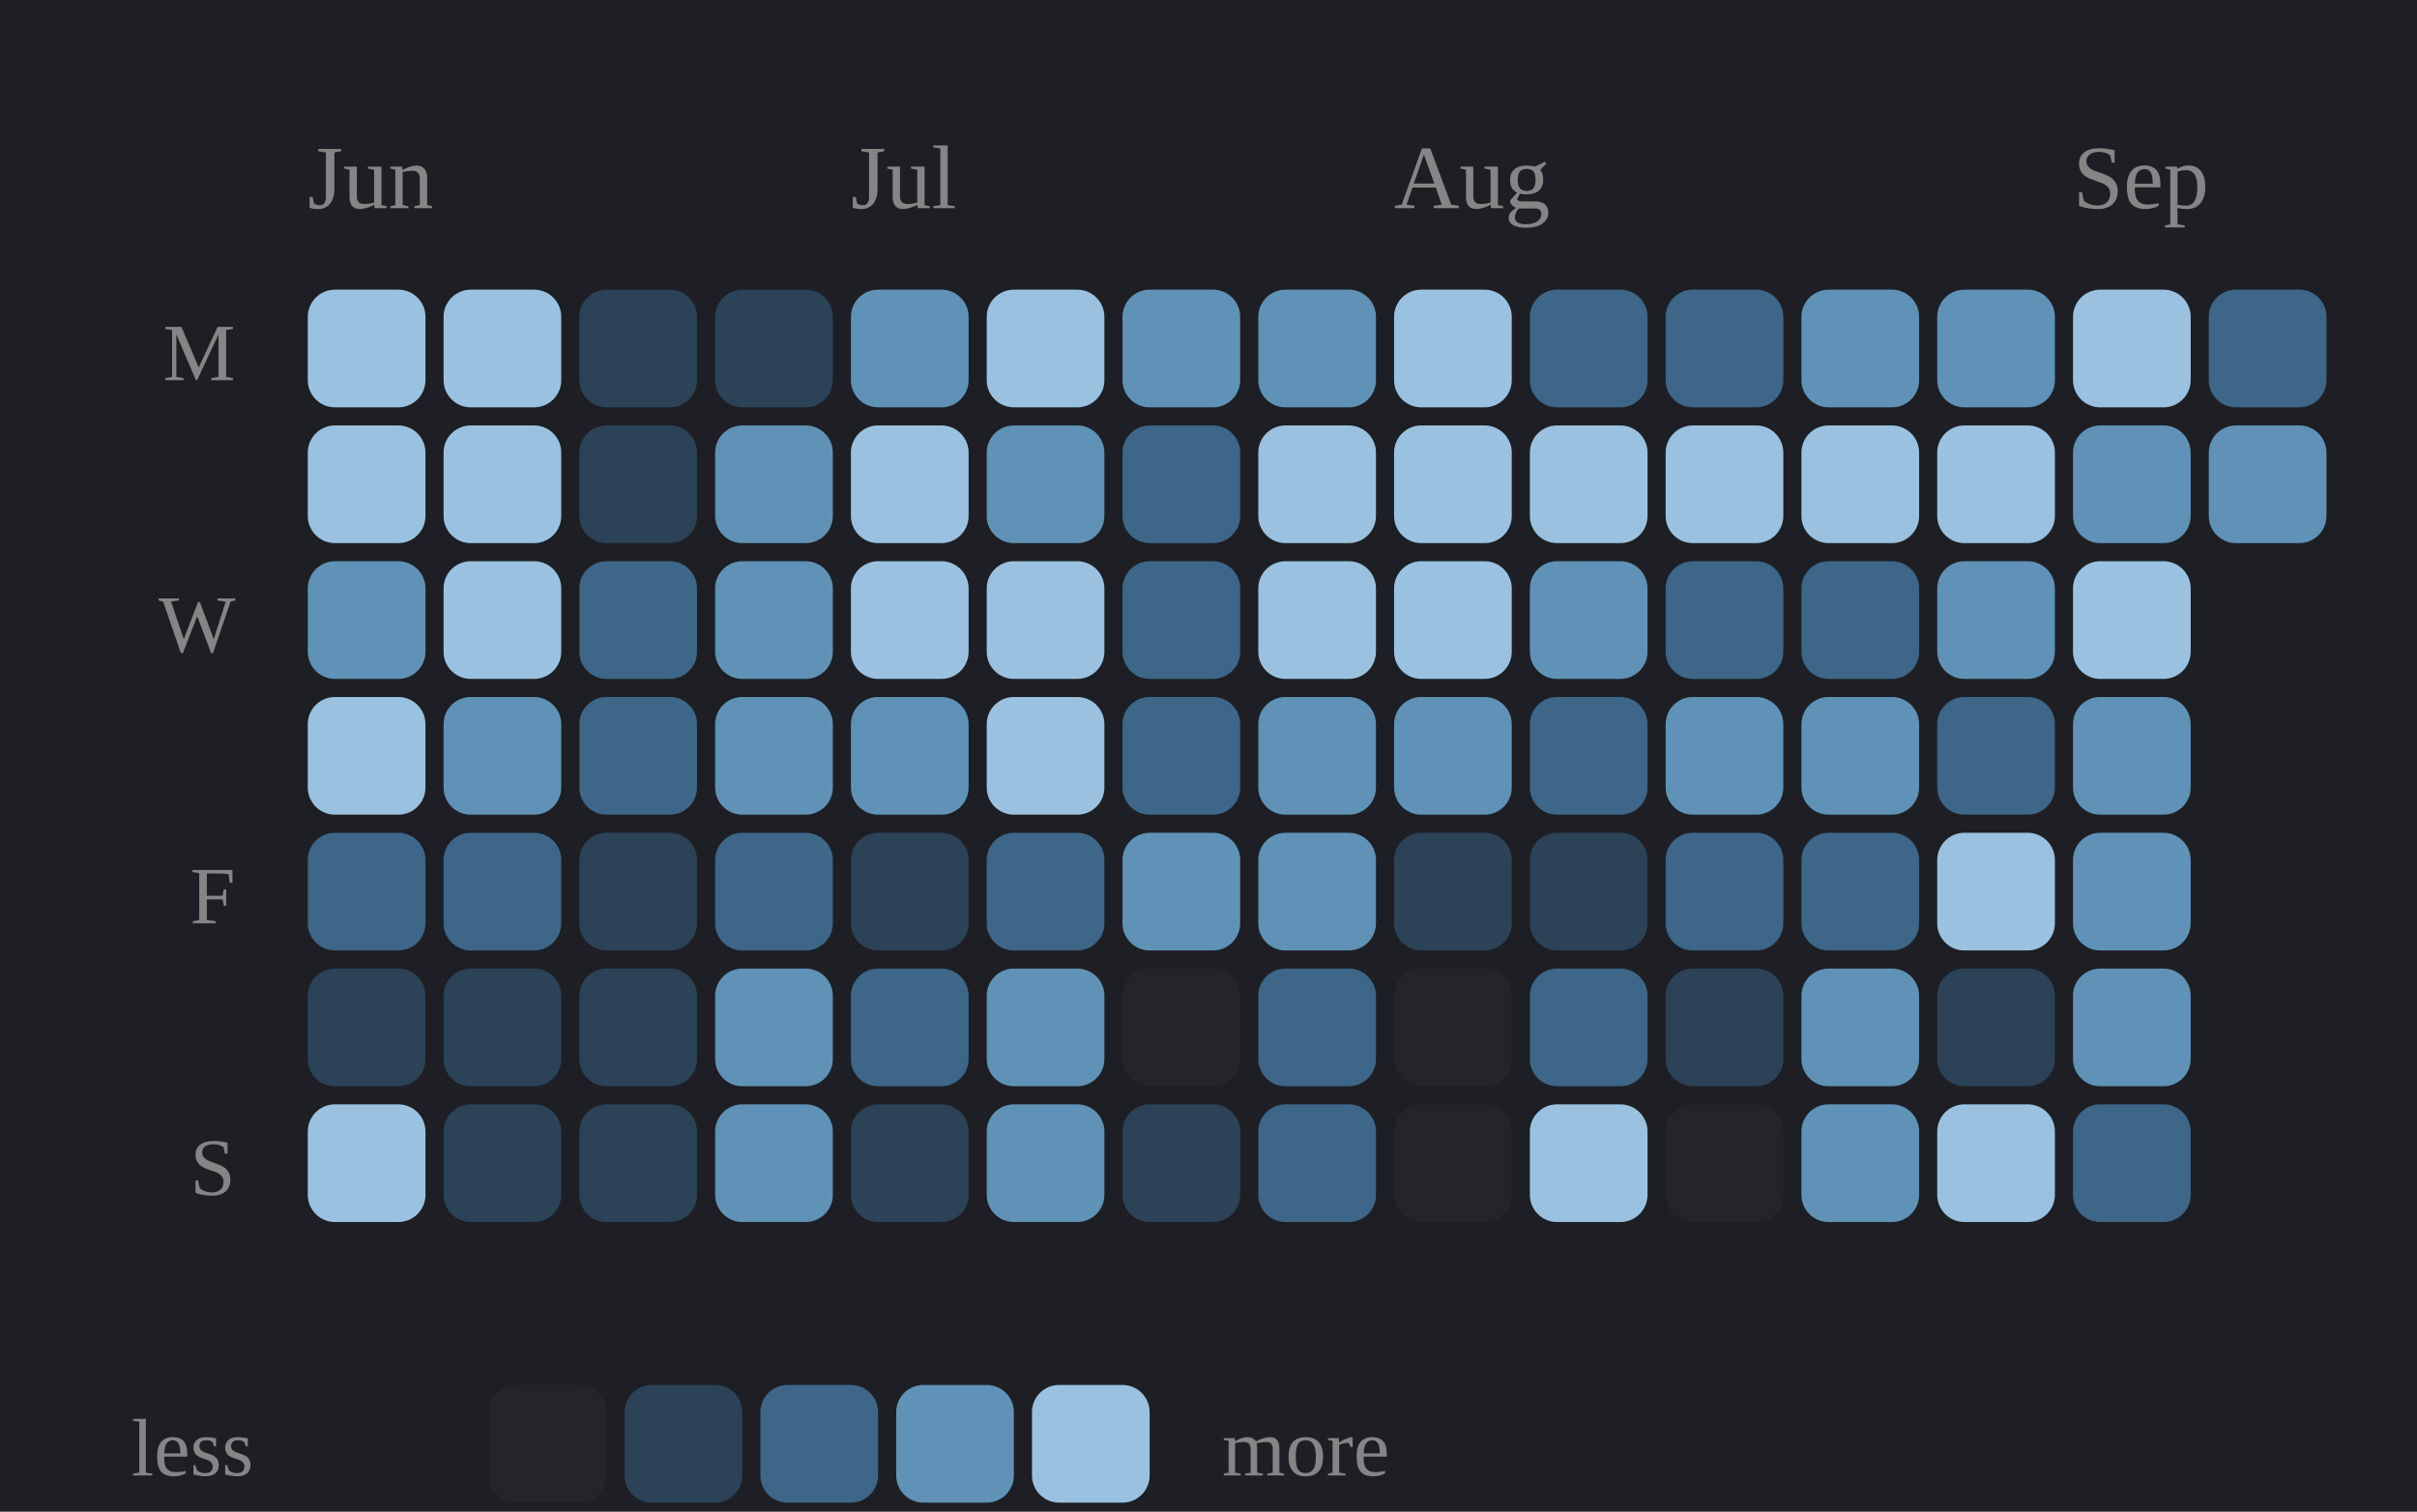
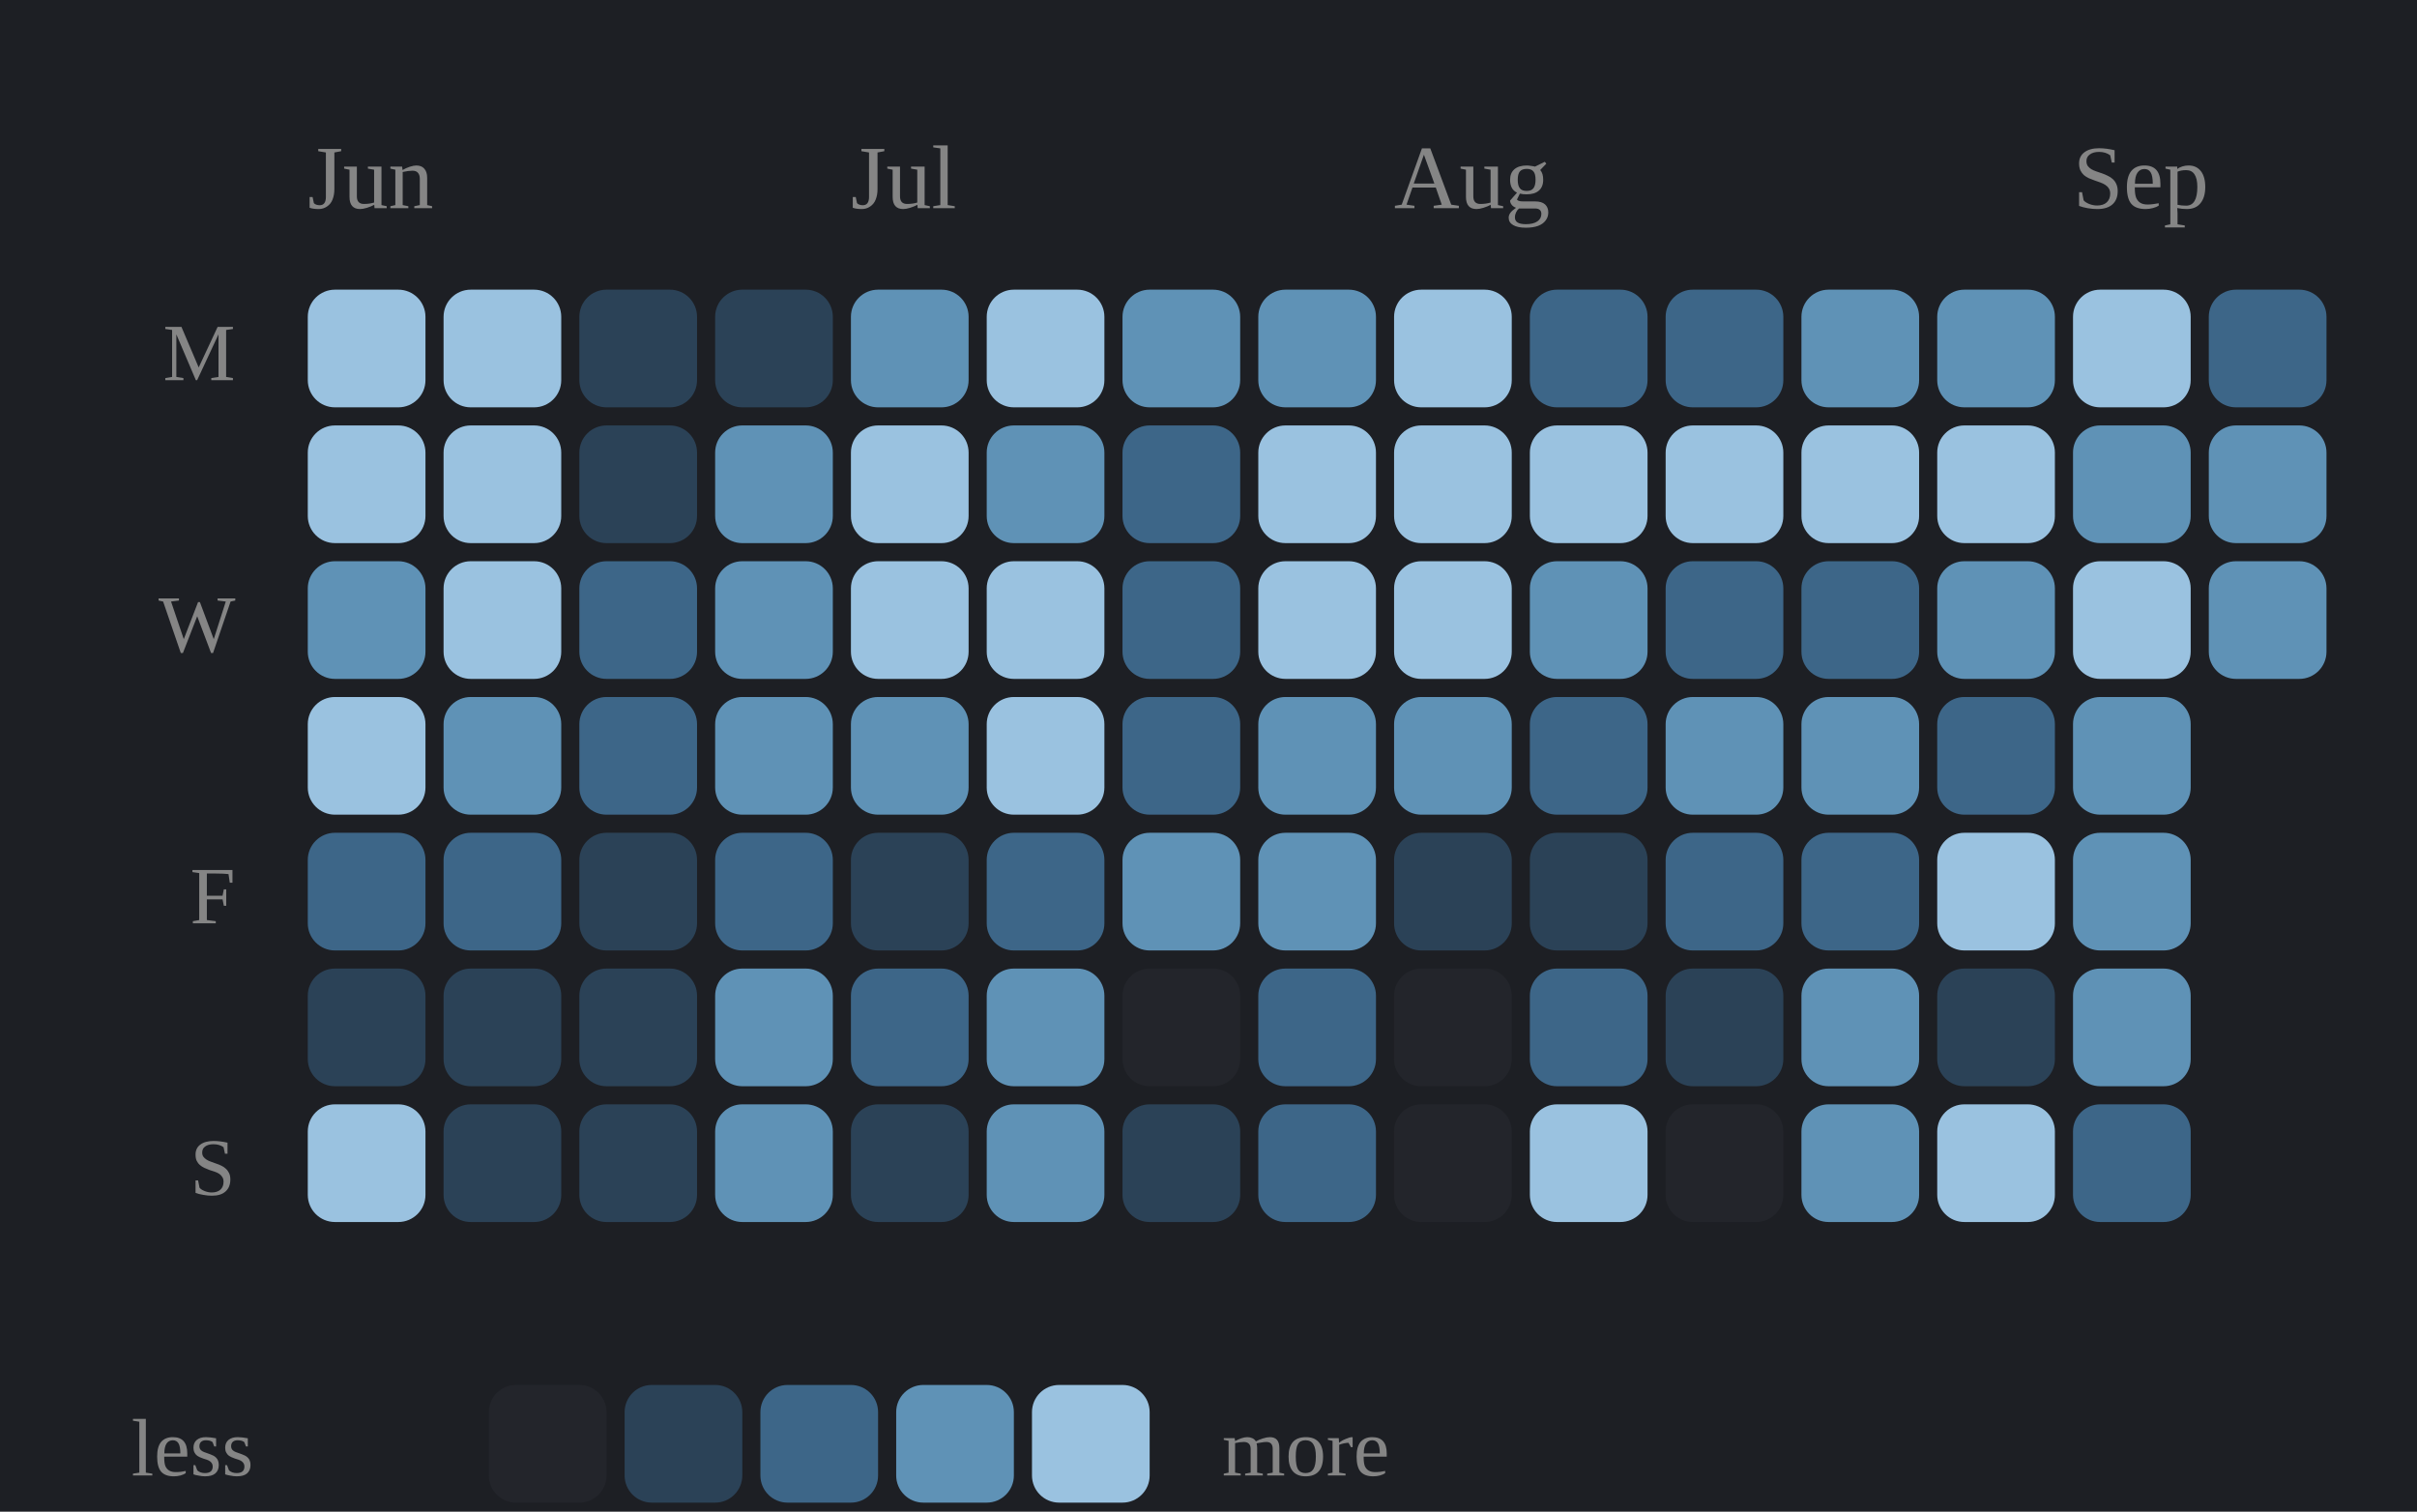
<svg xmlns="http://www.w3.org/2000/svg" viewBox="0 0 267 167" width="100%" role="img" aria-label="Daily study calendar shaded by estimated minutes of study">
  <style>
.p-title{fill:#e9e9e9;font-size:12px;font-weight:600}
.p-sub{fill:#858585;font-size:10px}
.p-line{fill:none;stroke:#7aa6cf;stroke-width:2;stroke-linejoin:round;stroke-linecap:round}
.p-area{fill:#7aa6cf;opacity:.10}
.p-end{fill:#7aa6cf;stroke:#1d1f24;stroke-width:2}
.p-endlab{fill:#b2b2b2;font-size:10px;text-anchor:end;font-weight:600}
.p-target{stroke:#858585;stroke-width:1;stroke-dasharray:0}
.p-tlabel{fill:#858585;font-size:9px;text-anchor:end}
.p-base{stroke:#3a3d43;stroke-width:1}
.b-bar{fill:#7aa6cf}
.b-bar:hover{fill:#7aa6cf;opacity:.85}
.b-hi{fill:#7aa6cf}
.d-lab{fill:#858585;font-size:10px;text-anchor:middle}
.d-val{fill:#b2b2b2;font-size:10px;text-anchor:middle;font-weight:600}
/* heatmap */
.hm-mon{fill:#858585;font-size:10px}
.hm-dow{fill:#858585;font-size:9px;text-anchor:end}
rect:hover{opacity:.8}
/* horizontal bars */
.h-cat{fill:#e9e9e9;font-size:12px;text-anchor:end;dominant-baseline:middle}
.h-track{fill:#2b2d33}
.h-fill{fill:#7aa6cf}
.h-val{fill:#b2b2b2;font-size:11px;font-weight:600;dominant-baseline:middle}
.h-obj{stroke:#e9e9e9;stroke-width:2}
.ts-lab{fill:#e9e9e9;font-size:11px;font-weight:600}
.ts-val{fill:#b2b2b2;font-size:11px}
</style>
  <rect x="0" y="0" width="100%" height="100%" fill="#1d1f24" />
  <text class="hm-mon" x="34" y="23">Jun</text>
  <text class="hm-mon" x="94" y="23">Jul</text>
  <text class="hm-mon" x="154" y="23">Aug</text>
  <text class="hm-mon" x="229" y="23">Sep</text>
  <text class="hm-dow" x="26" y="42">M</text>
  <text class="hm-dow" x="26" y="72">W</text>
  <text class="hm-dow" x="26" y="102">F</text>
  <text class="hm-dow" x="26" y="132">S</text>
  <rect x="34" y="32" width="13" height="13" rx="3" fill="#9ac2e0" />
  <rect x="34" y="47" width="13" height="13" rx="3" fill="#9ac2e0" />
  <rect x="34" y="62" width="13" height="13" rx="3" fill="#5f92b6" />
  <rect x="34" y="77" width="13" height="13" rx="3" fill="#9ac2e0" />
  <rect x="34" y="92" width="13" height="13" rx="3" fill="#3d6688" />
  <rect x="34" y="107" width="13" height="13" rx="3" fill="#2b4257" />
  <rect x="34" y="122" width="13" height="13" rx="3" fill="#9ac2e0" />
  <rect x="49" y="32" width="13" height="13" rx="3" fill="#9ac2e0" />
  <rect x="49" y="47" width="13" height="13" rx="3" fill="#9ac2e0" />
  <rect x="49" y="62" width="13" height="13" rx="3" fill="#9ac2e0" />
  <rect x="49" y="77" width="13" height="13" rx="3" fill="#5f92b6" />
  <rect x="49" y="92" width="13" height="13" rx="3" fill="#3d6688" />
  <rect x="49" y="107" width="13" height="13" rx="3" fill="#2b4257" />
  <rect x="49" y="122" width="13" height="13" rx="3" fill="#2b4257" />
  <rect x="64" y="32" width="13" height="13" rx="3" fill="#2b4257" />
  <rect x="64" y="47" width="13" height="13" rx="3" fill="#2b4257" />
  <rect x="64" y="62" width="13" height="13" rx="3" fill="#3d6688" />
  <rect x="64" y="77" width="13" height="13" rx="3" fill="#3d6688" />
  <rect x="64" y="92" width="13" height="13" rx="3" fill="#2b4257" />
  <rect x="64" y="107" width="13" height="13" rx="3" fill="#2b4257" />
  <rect x="64" y="122" width="13" height="13" rx="3" fill="#2b4257" />
  <rect x="79" y="32" width="13" height="13" rx="3" fill="#2b4257" />
  <rect x="79" y="47" width="13" height="13" rx="3" fill="#5f92b6" />
  <rect x="79" y="62" width="13" height="13" rx="3" fill="#5f92b6" />
  <rect x="79" y="77" width="13" height="13" rx="3" fill="#5f92b6" />
  <rect x="79" y="92" width="13" height="13" rx="3" fill="#3d6688" />
  <rect x="79" y="107" width="13" height="13" rx="3" fill="#5f92b6" />
  <rect x="79" y="122" width="13" height="13" rx="3" fill="#5f92b6" />
  <rect x="94" y="32" width="13" height="13" rx="3" fill="#5f92b6" />
  <rect x="94" y="47" width="13" height="13" rx="3" fill="#9ac2e0" />
  <rect x="94" y="62" width="13" height="13" rx="3" fill="#9ac2e0" />
  <rect x="94" y="77" width="13" height="13" rx="3" fill="#5f92b6" />
  <rect x="94" y="92" width="13" height="13" rx="3" fill="#2b4257" />
  <rect x="94" y="107" width="13" height="13" rx="3" fill="#3d6688" />
  <rect x="94" y="122" width="13" height="13" rx="3" fill="#2b4257" />
  <rect x="109" y="32" width="13" height="13" rx="3" fill="#9ac2e0" />
  <rect x="109" y="47" width="13" height="13" rx="3" fill="#5f92b6" />
  <rect x="109" y="62" width="13" height="13" rx="3" fill="#9ac2e0" />
  <rect x="109" y="77" width="13" height="13" rx="3" fill="#9ac2e0" />
  <rect x="109" y="92" width="13" height="13" rx="3" fill="#3d6688" />
  <rect x="109" y="107" width="13" height="13" rx="3" fill="#5f92b6" />
  <rect x="109" y="122" width="13" height="13" rx="3" fill="#5f92b6" />
  <rect x="124" y="32" width="13" height="13" rx="3" fill="#5f92b6" />
  <rect x="124" y="47" width="13" height="13" rx="3" fill="#3d6688" />
  <rect x="124" y="62" width="13" height="13" rx="3" fill="#3d6688" />
  <rect x="124" y="77" width="13" height="13" rx="3" fill="#3d6688" />
  <rect x="124" y="92" width="13" height="13" rx="3" fill="#5f92b6" />
  <rect x="124" y="107" width="13" height="13" rx="3" fill="#23252b" />
  <rect x="124" y="122" width="13" height="13" rx="3" fill="#2b4257" />
  <rect x="139" y="32" width="13" height="13" rx="3" fill="#5f92b6" />
  <rect x="139" y="47" width="13" height="13" rx="3" fill="#9ac2e0" />
  <rect x="139" y="62" width="13" height="13" rx="3" fill="#9ac2e0" />
  <rect x="139" y="77" width="13" height="13" rx="3" fill="#5f92b6" />
  <rect x="139" y="92" width="13" height="13" rx="3" fill="#5f92b6" />
  <rect x="139" y="107" width="13" height="13" rx="3" fill="#3d6688" />
  <rect x="139" y="122" width="13" height="13" rx="3" fill="#3d6688" />
  <rect x="154" y="32" width="13" height="13" rx="3" fill="#9ac2e0" />
  <rect x="154" y="47" width="13" height="13" rx="3" fill="#9ac2e0" />
  <rect x="154" y="62" width="13" height="13" rx="3" fill="#9ac2e0" />
  <rect x="154" y="77" width="13" height="13" rx="3" fill="#5f92b6" />
  <rect x="154" y="92" width="13" height="13" rx="3" fill="#2b4257" />
  <rect x="154" y="107" width="13" height="13" rx="3" fill="#23252b" />
  <rect x="154" y="122" width="13" height="13" rx="3" fill="#23252b" />
  <rect x="169" y="32" width="13" height="13" rx="3" fill="#3d6688" />
  <rect x="169" y="47" width="13" height="13" rx="3" fill="#9ac2e0" />
  <rect x="169" y="62" width="13" height="13" rx="3" fill="#5f92b6" />
  <rect x="169" y="77" width="13" height="13" rx="3" fill="#3d6688" />
  <rect x="169" y="92" width="13" height="13" rx="3" fill="#2b4257" />
  <rect x="169" y="107" width="13" height="13" rx="3" fill="#3d6688" />
  <rect x="169" y="122" width="13" height="13" rx="3" fill="#9ac2e0" />
  <rect x="184" y="32" width="13" height="13" rx="3" fill="#3d6688" />
  <rect x="184" y="47" width="13" height="13" rx="3" fill="#9ac2e0" />
  <rect x="184" y="62" width="13" height="13" rx="3" fill="#3d6688" />
  <rect x="184" y="77" width="13" height="13" rx="3" fill="#5f92b6" />
  <rect x="184" y="92" width="13" height="13" rx="3" fill="#3d6688" />
  <rect x="184" y="107" width="13" height="13" rx="3" fill="#2b4257" />
  <rect x="184" y="122" width="13" height="13" rx="3" fill="#23252b" />
  <rect x="199" y="32" width="13" height="13" rx="3" fill="#5f92b6" />
  <rect x="199" y="47" width="13" height="13" rx="3" fill="#9ac2e0" />
  <rect x="199" y="62" width="13" height="13" rx="3" fill="#3d6688" />
  <rect x="199" y="77" width="13" height="13" rx="3" fill="#5f92b6" />
  <rect x="199" y="92" width="13" height="13" rx="3" fill="#3d6688" />
  <rect x="199" y="107" width="13" height="13" rx="3" fill="#5f92b6" />
  <rect x="199" y="122" width="13" height="13" rx="3" fill="#5f92b6" />
  <rect x="214" y="32" width="13" height="13" rx="3" fill="#5f92b6" />
  <rect x="214" y="47" width="13" height="13" rx="3" fill="#9ac2e0" />
  <rect x="214" y="62" width="13" height="13" rx="3" fill="#5f92b6" />
  <rect x="214" y="77" width="13" height="13" rx="3" fill="#3d6688" />
  <rect x="214" y="92" width="13" height="13" rx="3" fill="#9ac2e0" />
  <rect x="214" y="107" width="13" height="13" rx="3" fill="#2b4257" />
  <rect x="214" y="122" width="13" height="13" rx="3" fill="#9ac2e0" />
  <rect x="229" y="32" width="13" height="13" rx="3" fill="#9ac2e0" />
  <rect x="229" y="47" width="13" height="13" rx="3" fill="#5f92b6" />
  <rect x="229" y="62" width="13" height="13" rx="3" fill="#9ac2e0" />
  <rect x="229" y="77" width="13" height="13" rx="3" fill="#5f92b6" />
  <rect x="229" y="92" width="13" height="13" rx="3" fill="#5f92b6" />
  <rect x="229" y="107" width="13" height="13" rx="3" fill="#5f92b6" />
  <rect x="229" y="122" width="13" height="13" rx="3" fill="#3d6688" />
  <rect x="244" y="32" width="13" height="13" rx="3" fill="#3d6688" />
  <rect x="244" y="47" width="13" height="13" rx="3" fill="#5f92b6" />
+   <rect x="244" y="62" width="13" height="13" rx="3" fill="#5f92b6" />
  <text class="hm-dow" x="28" y="163">less</text>
  <rect x="54" y="153" width="13" height="13" rx="3" fill="#23252b" />
  <rect x="69" y="153" width="13" height="13" rx="3" fill="#2b4257" />
  <rect x="84" y="153" width="13" height="13" rx="3" fill="#3d6688" />
  <rect x="99" y="153" width="13" height="13" rx="3" fill="#5f92b6" />
  <rect x="114" y="153" width="13" height="13" rx="3" fill="#9ac2e0" />
  <text class="hm-dow" style="text-anchor:start" x="135" y="163">more</text>
</svg>
